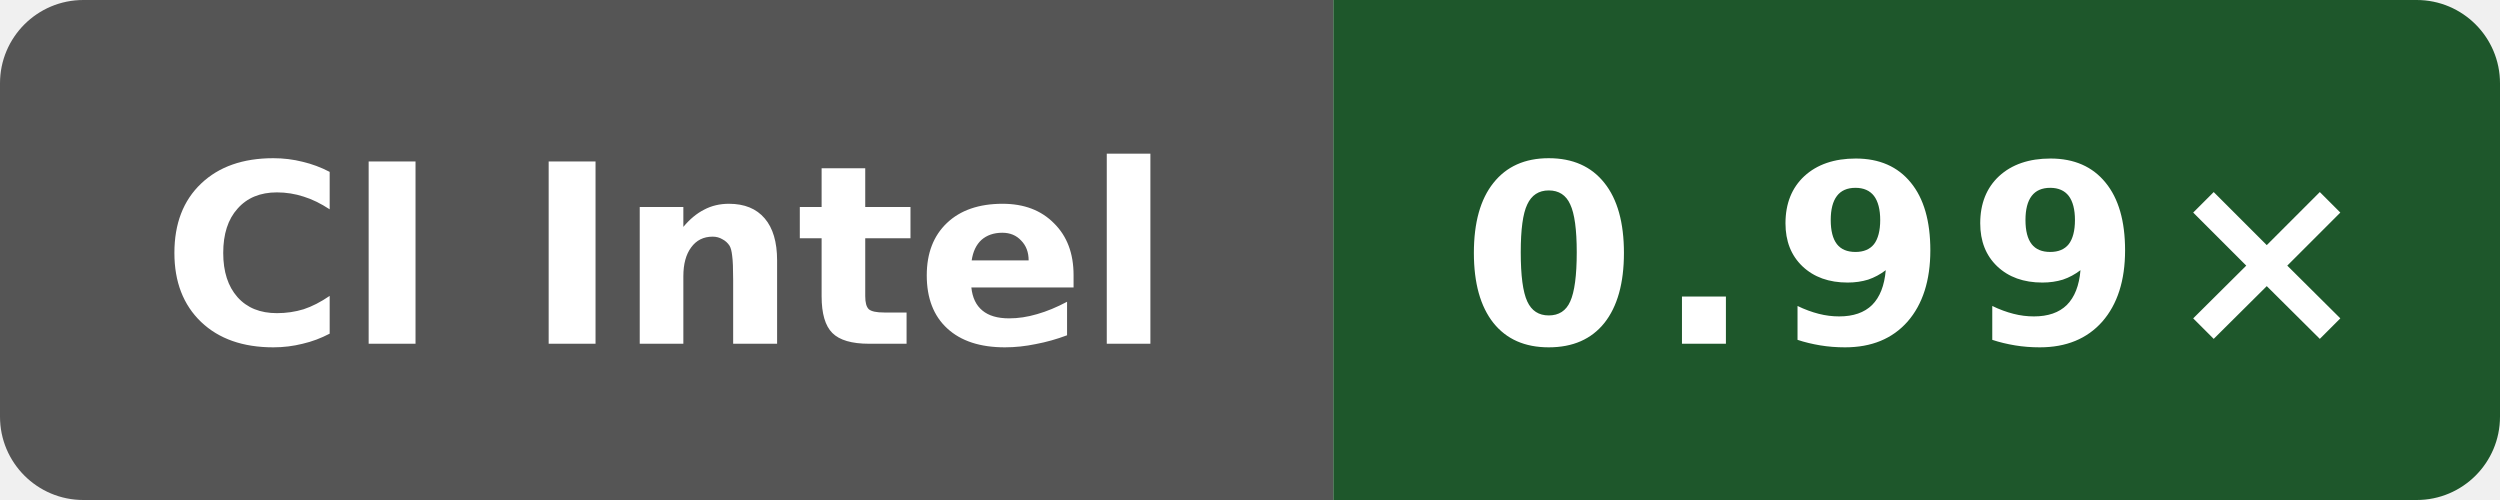
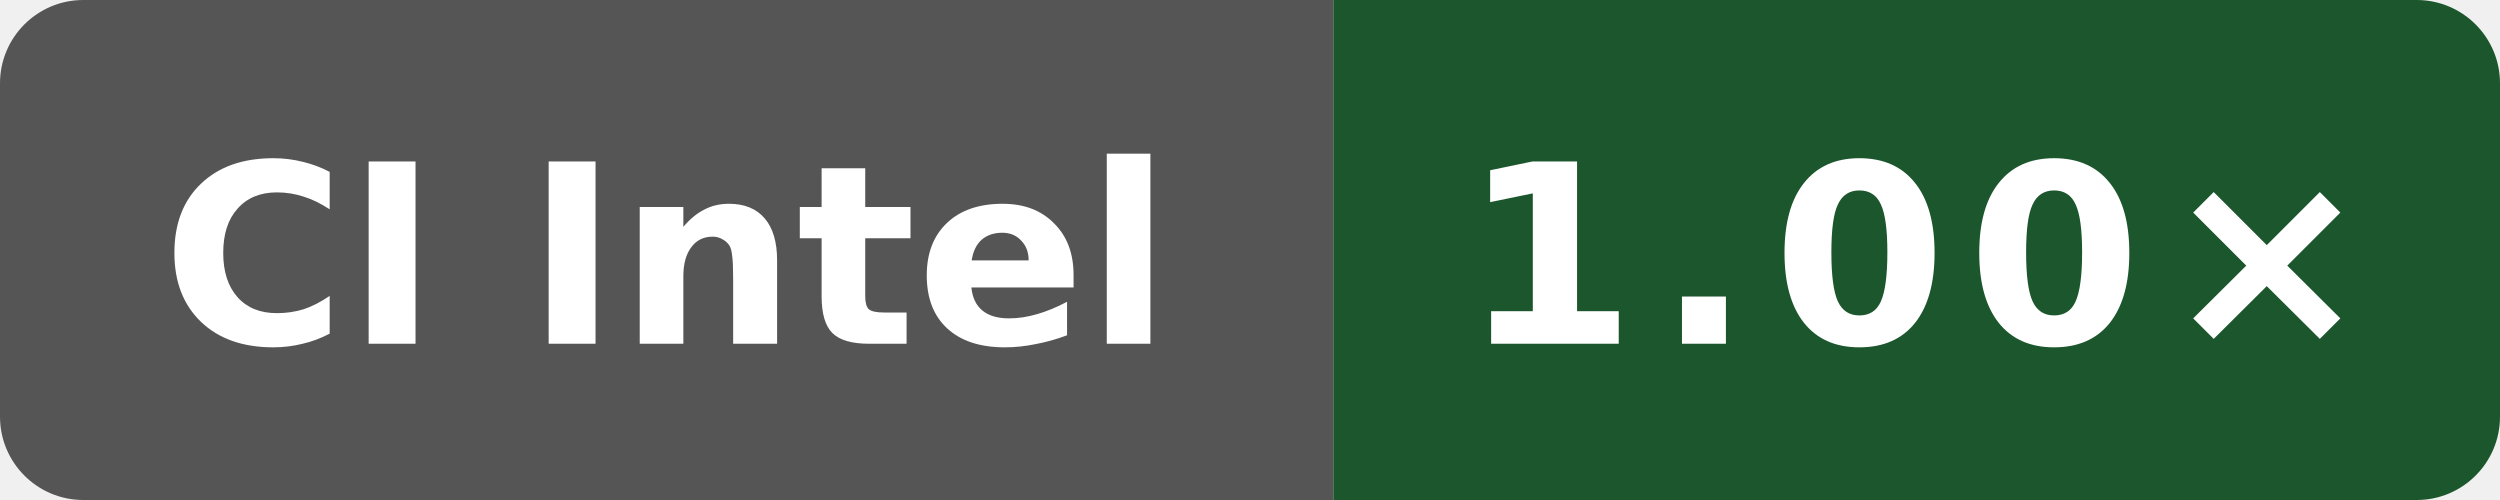
- <svg xmlns="http://www.w3.org/2000/svg" data-original-label="Public O3 generated vs gcc; Intel(R) Xeon(R) 6975P-C; revision f4ee6ed21703be4d5350c45f5d8ed33dc706c992" data-original-message="0.99×" width="120" height="24" viewBox="0 0 120 24" role="img" aria-label="Public O3 generated vs gcc; Intel(R) Xeon(R) 6975P-C; revision f4ee6ed21703be4d5350c45f5d8ed33dc706c992; measured f4ee6ed21703be4d5350c45f5d8ed33dc706c992; 8 commits behind main: 0.99×">
+ <svg xmlns="http://www.w3.org/2000/svg" data-original-label="Public O3 generated vs gcc; Intel(R) Xeon(R) 6975P-C; revision 6d363dd28d9982fdbb0539bf97dab4f17cfbe369" data-original-message="1.00×" width="120" height="24" viewBox="0 0 120 24" role="img" aria-label="Public O3 generated vs gcc; Intel(R) Xeon(R) 6975P-C; revision 6d363dd28d9982fdbb0539bf97dab4f17cfbe369; measured 6d363dd28d9982fdbb0539bf97dab4f17cfbe369; 0 commits behind main: 1.00×">
  <defs>
    <clipPath id="badge">
      <rect width="120" height="24" rx="4" />
    </clipPath>
  </defs>
  <g clip-path="url(#badge)">
    <rect width="64" height="24" fill="#555" />
-     <rect x="64" width="56" height="24" fill="#1e572b" />
+     <rect x="64" width="56" height="24" fill="#1b562c" />
  </g>
  <text x="32" y="16.5" fill="#fff" text-anchor="middle" font-family="Verdana,Geneva,DejaVu Sans,sans-serif" font-size="12" font-weight="700" textLength="52" lengthAdjust="spacingAndGlyphs">CI Intel</text>
-   <text x="92" y="16.5" fill="#fff" text-anchor="middle" font-family="Verdana,Geneva,DejaVu Sans,sans-serif" font-size="12" font-weight="700" letter-spacing="1" textLength="39" lengthAdjust="spacingAndGlyphs">0.99×</text>
+   <text x="92" y="16.5" fill="#fff" text-anchor="middle" font-family="Verdana,Geneva,DejaVu Sans,sans-serif" font-size="12" font-weight="700" letter-spacing="1" textLength="39" lengthAdjust="spacingAndGlyphs">1.00×</text>
</svg>
